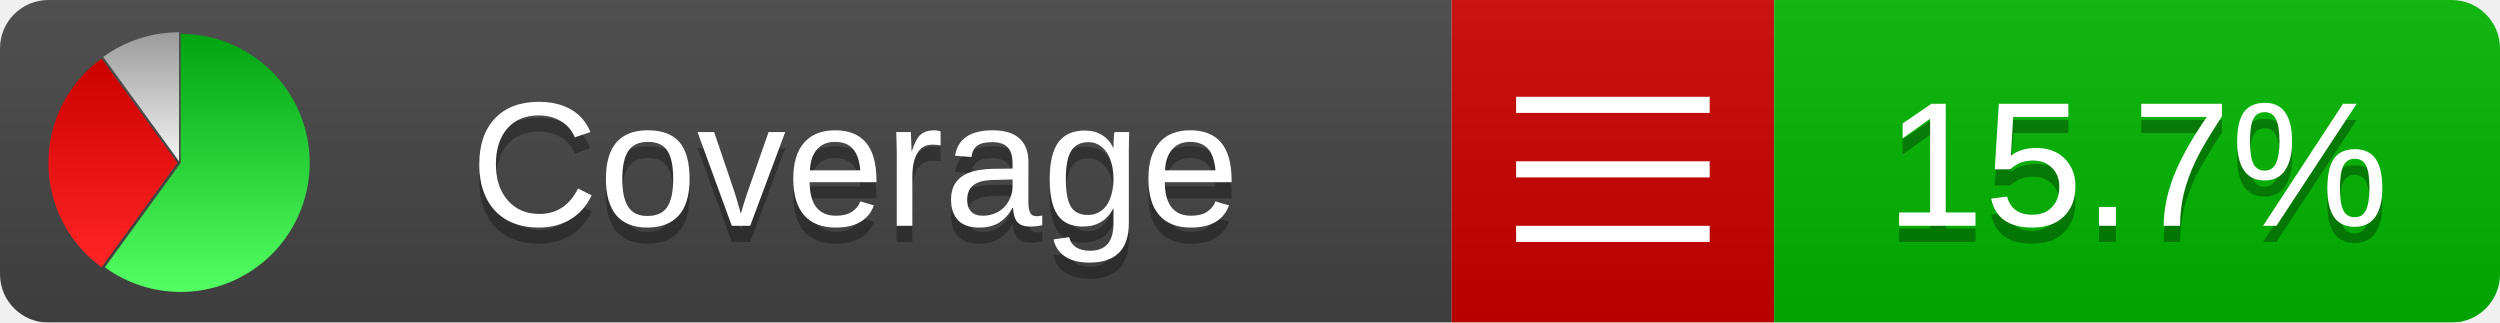
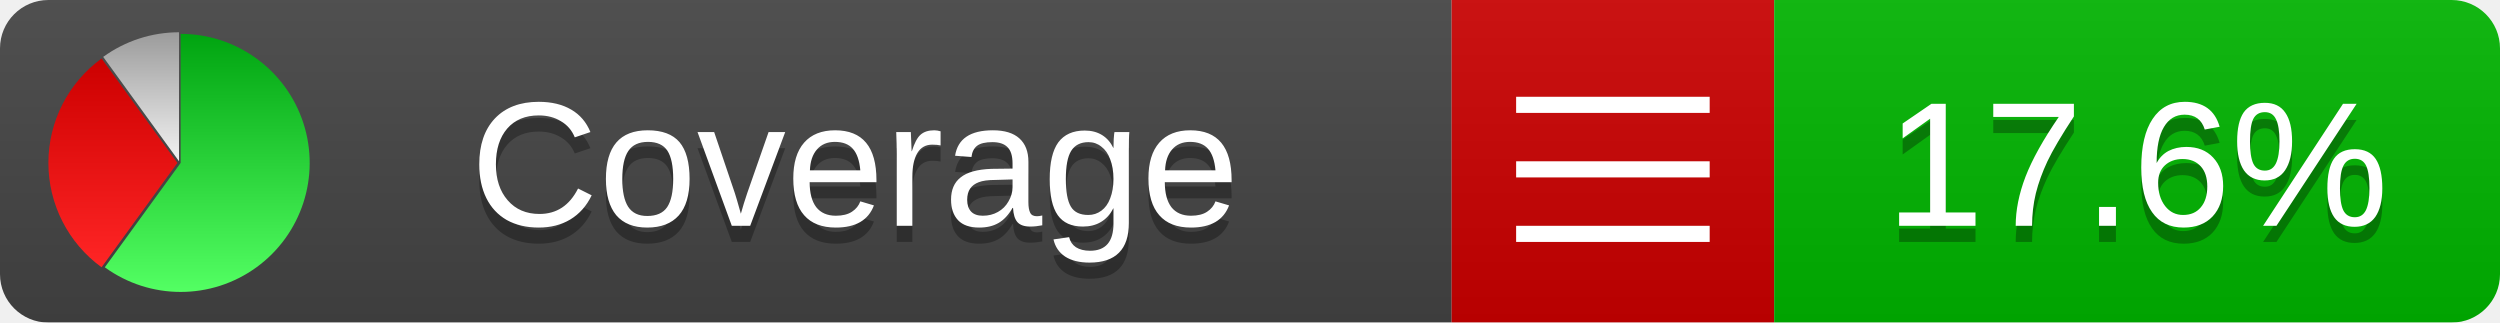
<svg xmlns="http://www.w3.org/2000/svg" xmlns:xlink="http://www.w3.org/1999/xlink" width="155" height="20">
  <style type="text/css">
          
            @keyframes fadeout {
              0 % { visibility: visible; opacity: 1; }
              40% { visibility: visible; opacity: 1; }
              50% { visibility: hidden; opacity: 0; }
              90% { visibility: hidden; opacity: 0; }
              100% { visibility: visible; opacity: 1; }
            }
            @keyframes fadein {
              0% { visibility: hidden; opacity: 0; }
              40% { visibility: hidden; opacity: 0; }
              50% { visibility: visible; opacity: 1; }
              90% { visibility: visible; opacity: 1; }
              100% { visibility: hidden; opacity: 0; }
            }
            .linecoverage {
                animation-duration: 10s;
                animation-name: fadeout;
                animation-iteration-count: infinite;
            }
            .branchcoverage {
                animation-duration: 10s;
                animation-name: fadein;
                animation-iteration-count: infinite;
            }
          
    </style>
  <defs>
    <linearGradient id="gradient" x2="0" y2="100%">
      <stop offset="0" stop-color="#bbb" stop-opacity=".1" />
      <stop offset="1" stop-opacity=".1" />
    </linearGradient>
    <linearGradient id="green" x2="0" y2="100%">
      <stop offset="0" stop-color="#00A410" />
      <stop offset="1" stop-color="#53FF63" />
    </linearGradient>
    <linearGradient id="red" x2="0" y2="100%">
      <stop offset="0" stop-color="#C00" />
      <stop offset="1" stop-color="#FF2525" />
    </linearGradient>
    <linearGradient id="gray" x2="0" y2="100%">
      <stop offset="0" stop-color="#9B9B9B" />
      <stop offset="1" stop-color="#F3F3F3" />
    </linearGradient>
    <mask id="mask">
      <rect width="155" height="20" rx="3" fill="#fff" />
    </mask>
    <g id="icon">
      <path style="fill:url(#green);" d="M205,202.5 l0,-200 a200,200 0 1,1 -117.558,361.803 z" />
      <path style="fill:url(#red);" d="M200,202.5 l-117.558,161.803 a200,200 0 0,1 0,-323.607 z" />
      <path style="fill:url(#gray);" d="M202.5,200 l-117.558,-161.803 a200,200 0 0,1 117.558,-38.196 z" />
    </g>
  </defs>
  <g mask="url(#mask)">
    <rect x="0" y="0" width="90" height="20" fill="#444" />
    <rect x="90" y="0" width="20" height="20" fill="#c00" />
    <rect x="110" y="0" width="45" height="20" fill="#00B600" />
    <rect x="0" y="0" width="155" height="20" fill="url(#gradient)" />
  </g>
  <g>
    <path class="" stroke="#fff" d="M94 6.5 h12 M94 10.5 h12 M94 14.5 h12" />
  </g>
  <g fill="#fff" text-anchor="middle" font-family="Verdana,Arial,Geneva,sans-serif" font-size="11">
    <a xlink:href="https://github.com/danielpalme/ReportGenerator" target="_top">
      <use xlink:href="#icon" transform="translate(3,2) scale(.04)" />
    </a>
    <text x="53" y="15" fill="#010101" fill-opacity=".3">Coverage</text>
    <text x="53" y="14" fill="#fff">Coverage</text>
-     <text class="" x="132.5" y="15" fill="#010101" fill-opacity=".3">15.7%</text>
-     <text class="" x="132.5" y="14">15.7%</text>
+     <text class="" x="132.5" y="15" fill="#010101" fill-opacity=".3">17.6%</text>
+     <text class="" x="132.5" y="14">17.6%</text>
  </g>
  <g>
    <rect class="" x="90" y="0" width="65" height="20" fill-opacity="0" />
  </g>
</svg>
